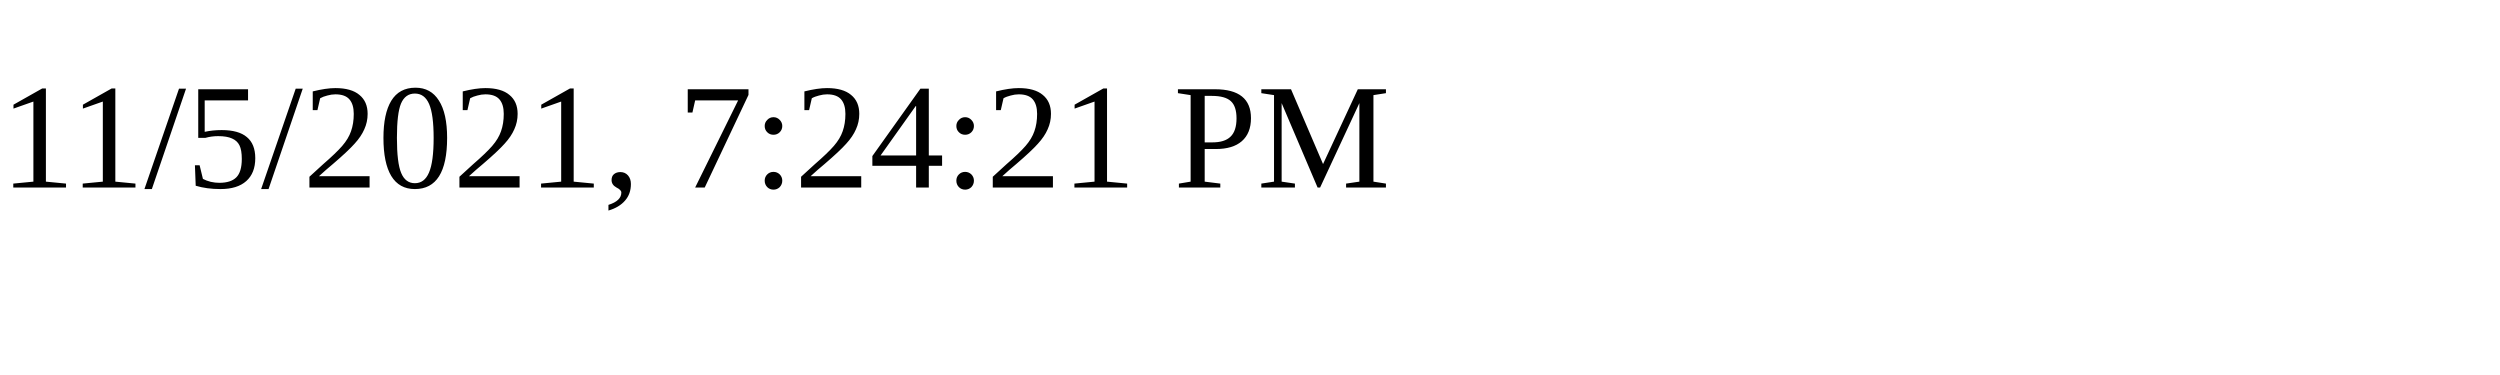
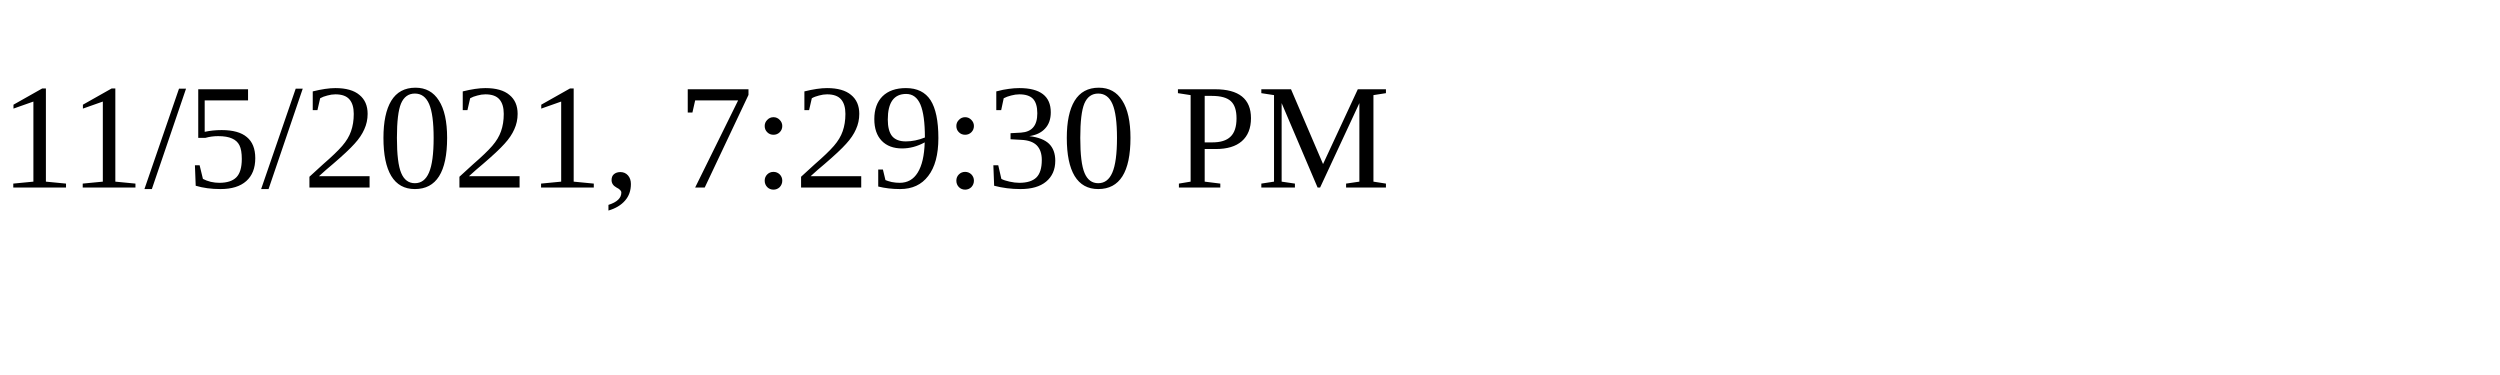
<svg xmlns="http://www.w3.org/2000/svg" height="30" width="200">
-   <text x="0" y="15">11/5/2021, 7:24:21 PM</text>
+   <text x="0" y="15">11/5/2021, 7:29:30 PM</text>
</svg>
